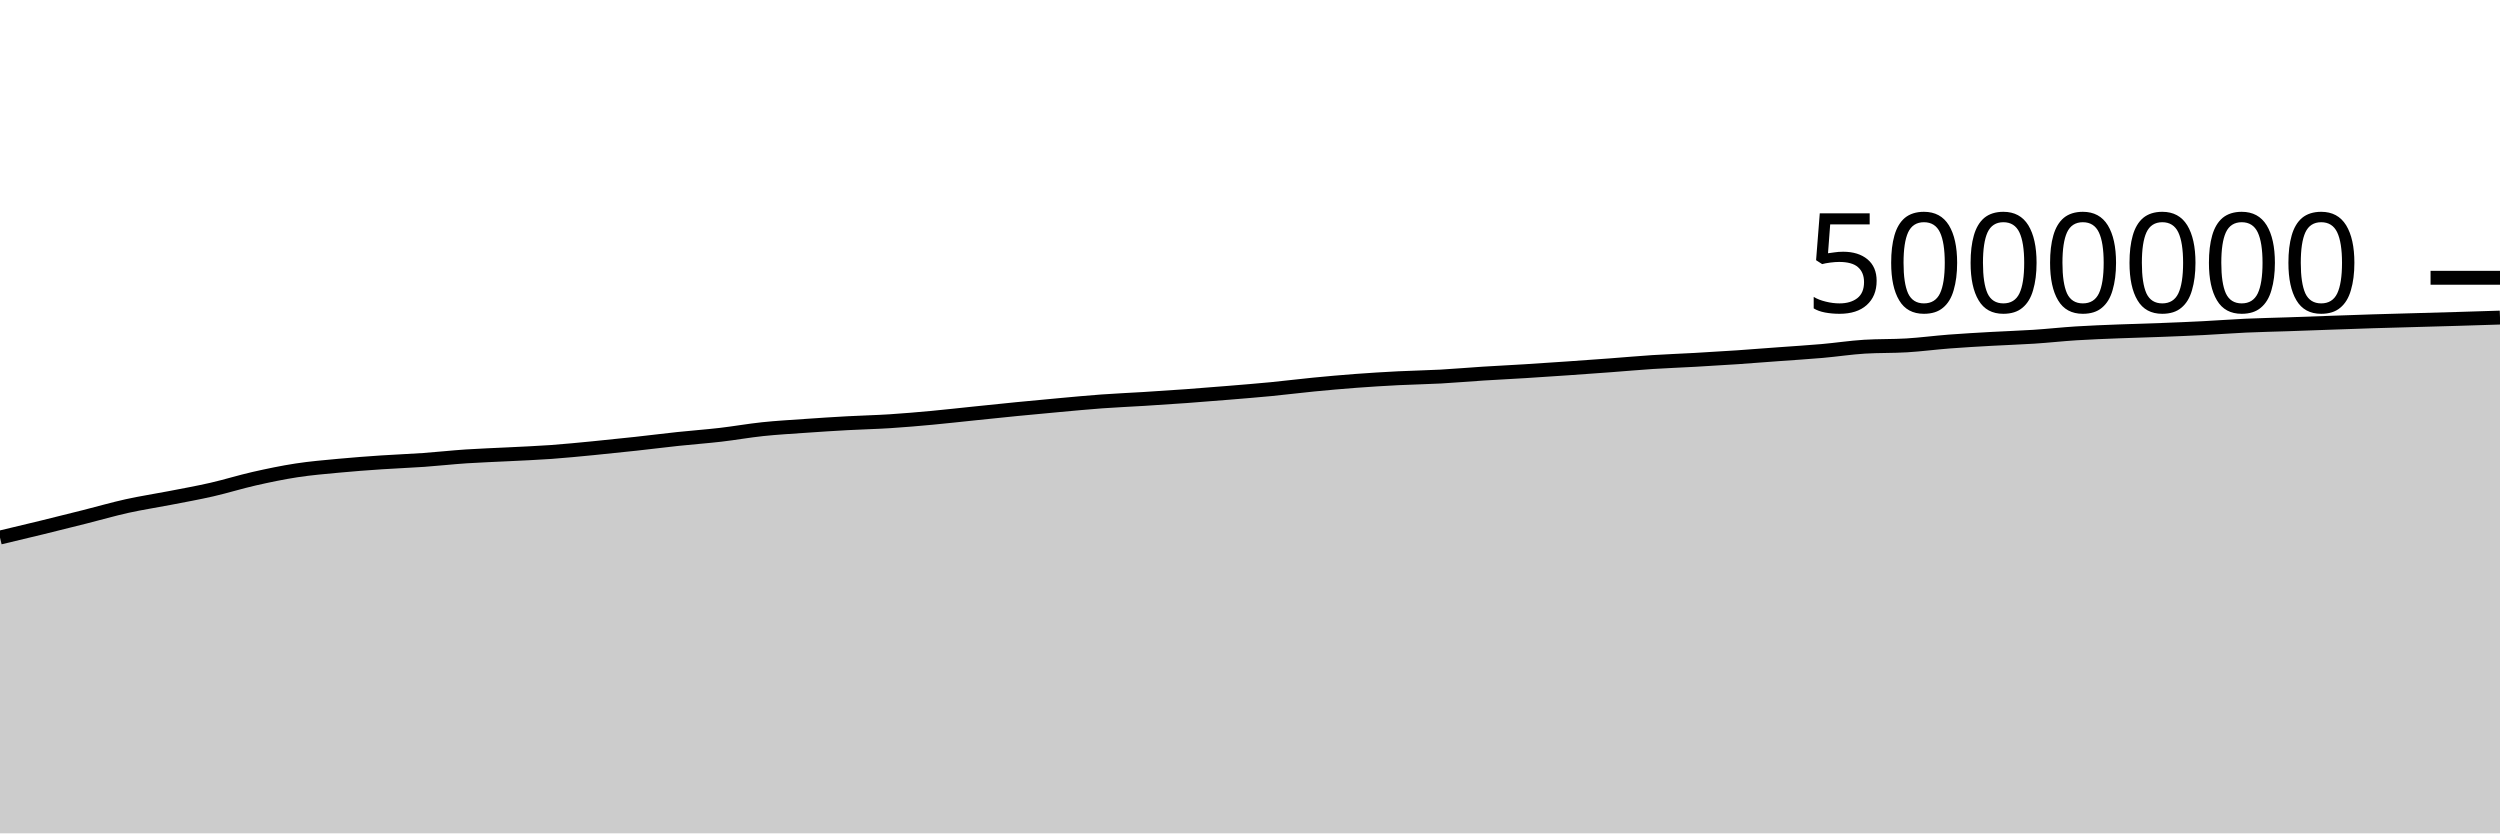
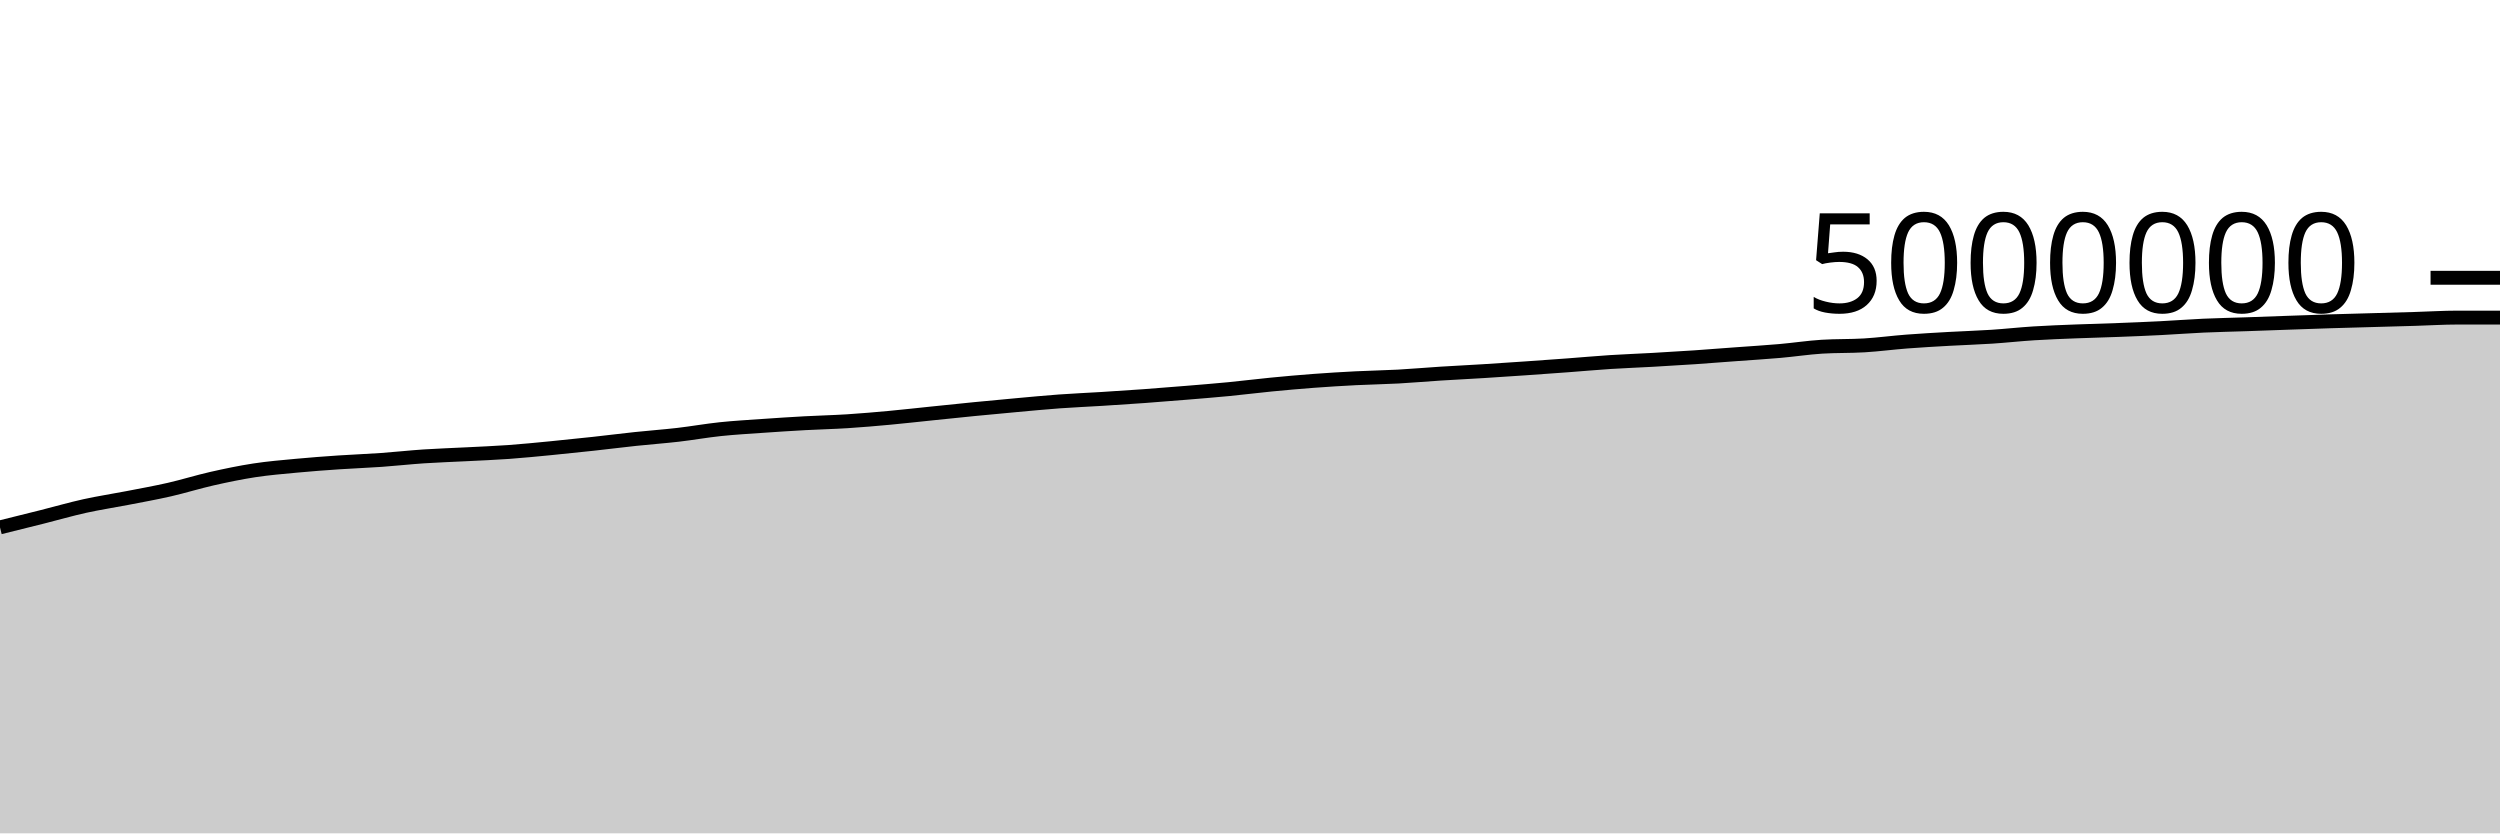
<svg xmlns="http://www.w3.org/2000/svg" viewBox="0 0 180 60">
  <g transform="translate(0,20)">
-     <path class="area" fill="rgba(0, 0, 0, 0.2)" d="M0,18.703C1.017,18.462,2.034,18.22,3.051,17.971C4.068,17.722,5.085,17.467,6.102,17.211C7.119,16.955,8.136,16.659,9.153,16.434C10.169,16.209,11.186,16.058,12.203,15.86C13.22,15.663,14.237,15.481,15.254,15.249C16.271,15.016,17.288,14.696,18.305,14.465C19.322,14.235,20.339,14.022,21.356,13.866C22.373,13.71,23.39,13.627,24.407,13.531C25.424,13.435,26.441,13.36,27.458,13.291C28.475,13.222,29.492,13.187,30.508,13.115C31.525,13.043,32.542,12.928,33.559,12.86C34.576,12.792,35.593,12.761,36.61,12.708C37.627,12.655,38.644,12.617,39.661,12.544C40.678,12.471,41.695,12.368,42.712,12.27C43.729,12.172,44.746,12.065,45.763,11.954C46.78,11.844,47.797,11.713,48.814,11.605C49.831,11.497,50.847,11.424,51.864,11.307C52.881,11.189,53.898,11.006,54.915,10.899C55.932,10.792,56.949,10.736,57.966,10.664C58.983,10.593,60,10.527,61.017,10.471C62.034,10.415,63.051,10.394,64.068,10.329C65.085,10.264,66.102,10.175,67.119,10.081C68.136,9.987,69.153,9.87,70.169,9.766C71.186,9.661,72.203,9.554,73.22,9.454C74.237,9.354,75.254,9.259,76.271,9.167C77.288,9.075,78.305,8.977,79.322,8.902C80.339,8.828,81.356,8.786,82.373,8.723C83.39,8.659,84.407,8.594,85.424,8.52C86.441,8.446,87.458,8.364,88.475,8.28C89.492,8.196,90.508,8.115,91.525,8.017C92.542,7.918,93.559,7.788,94.576,7.689C95.593,7.59,96.61,7.499,97.627,7.423C98.644,7.347,99.661,7.285,100.678,7.233C101.695,7.181,102.712,7.167,103.729,7.112C104.746,7.056,105.763,6.964,106.78,6.9C107.797,6.835,108.814,6.787,109.831,6.724C110.847,6.661,111.864,6.592,112.881,6.522C113.898,6.452,114.915,6.379,115.932,6.303C116.949,6.228,117.966,6.134,118.983,6.068C120,6.002,121.017,5.968,122.034,5.91C123.051,5.853,124.068,5.792,125.085,5.723C126.102,5.654,127.119,5.572,128.136,5.497C129.153,5.422,130.169,5.361,131.186,5.272C132.203,5.183,133.22,5.026,134.237,4.962C135.254,4.899,136.271,4.929,137.288,4.867C138.305,4.805,139.322,4.669,140.339,4.591C141.356,4.513,142.373,4.457,143.39,4.399C144.407,4.341,145.424,4.312,146.441,4.245C147.458,4.179,148.475,4.065,149.492,4.001C150.508,3.937,151.525,3.9,152.542,3.86C153.559,3.819,154.576,3.796,155.593,3.757C156.61,3.718,157.627,3.677,158.644,3.625C159.661,3.574,160.678,3.493,161.695,3.447C162.712,3.401,163.729,3.382,164.746,3.347C165.763,3.312,166.78,3.274,167.797,3.238C168.814,3.203,169.831,3.165,170.847,3.133C171.864,3.102,172.881,3.075,173.898,3.047C174.915,3.018,175.932,2.992,176.949,2.961C177.966,2.931,178.983,2.899,180,2.866L180,40C178.983,40,177.966,40,176.949,40C175.932,40,174.915,40,173.898,40C172.881,40,171.864,40,170.847,40C169.831,40,168.814,40,167.797,40C166.78,40,165.763,40,164.746,40C163.729,40,162.712,40,161.695,40C160.678,40,159.661,40,158.644,40C157.627,40,156.61,40,155.593,40C154.576,40,153.559,40,152.542,40C151.525,40,150.508,40,149.492,40C148.475,40,147.458,40,146.441,40C145.424,40,144.407,40,143.39,40C142.373,40,141.356,40,140.339,40C139.322,40,138.305,40,137.288,40C136.271,40,135.254,40,134.237,40C133.22,40,132.203,40,131.186,40C130.169,40,129.153,40,128.136,40C127.119,40,126.102,40,125.085,40C124.068,40,123.051,40,122.034,40C121.017,40,120,40,118.983,40C117.966,40,116.949,40,115.932,40C114.915,40,113.898,40,112.881,40C111.864,40,110.847,40,109.831,40C108.814,40,107.797,40,106.78,40C105.763,40,104.746,40,103.729,40C102.712,40,101.695,40,100.678,40C99.661,40,98.644,40,97.627,40C96.61,40,95.593,40,94.576,40C93.559,40,92.542,40,91.525,40C90.508,40,89.492,40,88.475,40C87.458,40,86.441,40,85.424,40C84.407,40,83.39,40,82.373,40C81.356,40,80.339,40,79.322,40C78.305,40,77.288,40,76.271,40C75.254,40,74.237,40,73.22,40C72.203,40,71.186,40,70.169,40C69.153,40,68.136,40,67.119,40C66.102,40,65.085,40,64.068,40C63.051,40,62.034,40,61.017,40C60,40,58.983,40,57.966,40C56.949,40,55.932,40,54.915,40C53.898,40,52.881,40,51.864,40C50.847,40,49.831,40,48.814,40C47.797,40,46.78,40,45.763,40C44.746,40,43.729,40,42.712,40C41.695,40,40.678,40,39.661,40C38.644,40,37.627,40,36.61,40C35.593,40,34.576,40,33.559,40C32.542,40,31.525,40,30.508,40C29.492,40,28.475,40,27.458,40C26.441,40,25.424,40,24.407,40C23.39,40,22.373,40,21.356,40C20.339,40,19.322,40,18.305,40C17.288,40,16.271,40,15.254,40C14.237,40,13.22,40,12.203,40C11.186,40,10.169,40,9.153,40C8.136,40,7.119,40,6.102,40C5.085,40,4.068,40,3.051,40C2.034,40,1.017,40,0,40Z" />
-     <path class="line" stroke="black" fill="none" d="M0,18.703C1.017,18.462,2.034,18.22,3.051,17.971C4.068,17.722,5.085,17.467,6.102,17.211C7.119,16.955,8.136,16.659,9.153,16.434C10.169,16.209,11.186,16.058,12.203,15.86C13.22,15.663,14.237,15.481,15.254,15.249C16.271,15.016,17.288,14.696,18.305,14.465C19.322,14.235,20.339,14.022,21.356,13.866C22.373,13.71,23.39,13.627,24.407,13.531C25.424,13.435,26.441,13.36,27.458,13.291C28.475,13.222,29.492,13.187,30.508,13.115C31.525,13.043,32.542,12.928,33.559,12.86C34.576,12.792,35.593,12.761,36.61,12.708C37.627,12.655,38.644,12.617,39.661,12.544C40.678,12.471,41.695,12.368,42.712,12.27C43.729,12.172,44.746,12.065,45.763,11.954C46.78,11.844,47.797,11.713,48.814,11.605C49.831,11.497,50.847,11.424,51.864,11.307C52.881,11.189,53.898,11.006,54.915,10.899C55.932,10.792,56.949,10.736,57.966,10.664C58.983,10.593,60,10.527,61.017,10.471C62.034,10.415,63.051,10.394,64.068,10.329C65.085,10.264,66.102,10.175,67.119,10.081C68.136,9.987,69.153,9.87,70.169,9.766C71.186,9.661,72.203,9.554,73.22,9.454C74.237,9.354,75.254,9.259,76.271,9.167C77.288,9.075,78.305,8.977,79.322,8.902C80.339,8.828,81.356,8.786,82.373,8.723C83.39,8.659,84.407,8.594,85.424,8.52C86.441,8.446,87.458,8.364,88.475,8.28C89.492,8.196,90.508,8.115,91.525,8.017C92.542,7.918,93.559,7.788,94.576,7.689C95.593,7.59,96.61,7.499,97.627,7.423C98.644,7.347,99.661,7.285,100.678,7.233C101.695,7.181,102.712,7.167,103.729,7.112C104.746,7.056,105.763,6.964,106.78,6.9C107.797,6.835,108.814,6.787,109.831,6.724C110.847,6.661,111.864,6.592,112.881,6.522C113.898,6.452,114.915,6.379,115.932,6.303C116.949,6.228,117.966,6.134,118.983,6.068C120,6.002,121.017,5.968,122.034,5.91C123.051,5.853,124.068,5.792,125.085,5.723C126.102,5.654,127.119,5.572,128.136,5.497C129.153,5.422,130.169,5.361,131.186,5.272C132.203,5.183,133.22,5.026,134.237,4.962C135.254,4.899,136.271,4.929,137.288,4.867C138.305,4.805,139.322,4.669,140.339,4.591C141.356,4.513,142.373,4.457,143.39,4.399C144.407,4.341,145.424,4.312,146.441,4.245C147.458,4.179,148.475,4.065,149.492,4.001C150.508,3.937,151.525,3.9,152.542,3.86C153.559,3.819,154.576,3.796,155.593,3.757C156.61,3.718,157.627,3.677,158.644,3.625C159.661,3.574,160.678,3.493,161.695,3.447C162.712,3.401,163.729,3.382,164.746,3.347C165.763,3.312,166.78,3.274,167.797,3.238C168.814,3.203,169.831,3.165,170.847,3.133C171.864,3.102,172.881,3.075,173.898,3.047C174.915,3.018,175.932,2.992,176.949,2.961C177.966,2.931,178.983,2.899,180,2.866" />
+     <path class="area" fill="rgba(0, 0, 0, 0.2)" d="M0,17.971C1.017,17.719,2.034,17.467,3.051,17.211C4.068,16.955,5.085,16.659,6.102,16.434C7.119,16.209,8.136,16.058,9.153,15.86C10.169,15.663,11.186,15.481,12.203,15.249C13.22,15.016,14.237,14.696,15.254,14.465C16.271,14.235,17.288,14.022,18.305,13.866C19.322,13.71,20.339,13.627,21.356,13.531C22.373,13.435,23.39,13.36,24.407,13.291C25.424,13.222,26.441,13.187,27.458,13.115C28.475,13.043,29.492,12.928,30.508,12.86C31.525,12.792,32.542,12.761,33.559,12.708C34.576,12.655,35.593,12.617,36.61,12.544C37.627,12.471,38.644,12.368,39.661,12.27C40.678,12.172,41.695,12.065,42.712,11.954C43.729,11.844,44.746,11.713,45.763,11.605C46.78,11.497,47.797,11.424,48.814,11.307C49.831,11.189,50.847,11.006,51.864,10.899C52.881,10.792,53.898,10.736,54.915,10.664C55.932,10.593,56.949,10.527,57.966,10.471C58.983,10.415,60,10.394,61.017,10.329C62.034,10.264,63.051,10.175,64.068,10.081C65.085,9.987,66.102,9.87,67.119,9.766C68.136,9.661,69.153,9.554,70.169,9.454C71.186,9.354,72.203,9.259,73.22,9.167C74.237,9.075,75.254,8.977,76.271,8.902C77.288,8.828,78.305,8.786,79.322,8.723C80.339,8.659,81.356,8.594,82.373,8.52C83.39,8.446,84.407,8.364,85.424,8.28C86.441,8.196,87.458,8.115,88.475,8.017C89.492,7.918,90.508,7.788,91.525,7.689C92.542,7.59,93.559,7.499,94.576,7.423C95.593,7.347,96.61,7.285,97.627,7.233C98.644,7.181,99.661,7.167,100.678,7.112C101.695,7.056,102.712,6.964,103.729,6.9C104.746,6.835,105.763,6.787,106.78,6.724C107.797,6.661,108.814,6.592,109.831,6.522C110.847,6.452,111.864,6.379,112.881,6.303C113.898,6.228,114.915,6.134,115.932,6.068C116.949,6.002,117.966,5.968,118.983,5.91C120,5.853,121.017,5.792,122.034,5.723C123.051,5.654,124.068,5.572,125.085,5.497C126.102,5.422,127.119,5.361,128.136,5.272C129.153,5.183,130.169,5.026,131.186,4.962C132.203,4.899,133.22,4.929,134.237,4.867C135.254,4.805,136.271,4.669,137.288,4.591C138.305,4.513,139.322,4.457,140.339,4.399C141.356,4.341,142.373,4.312,143.39,4.245C144.407,4.179,145.424,4.065,146.441,4.001C147.458,3.937,148.475,3.9,149.492,3.86C150.508,3.819,151.525,3.796,152.542,3.757C153.559,3.718,154.576,3.677,155.593,3.625C156.61,3.574,157.627,3.493,158.644,3.447C159.661,3.401,160.678,3.382,161.695,3.347C162.712,3.312,163.729,3.274,164.746,3.238C165.763,3.203,166.78,3.165,167.797,3.133C168.814,3.102,169.831,3.075,170.847,3.047C171.864,3.018,172.881,2.992,173.898,2.961C174.915,2.931,175.932,2.866,176.949,2.866C177.966,2.866,178.983,2.866,180,2.866L180,40C178.983,40,177.966,40,176.949,40C175.932,40,174.915,40,173.898,40C172.881,40,171.864,40,170.847,40C169.831,40,168.814,40,167.797,40C166.78,40,165.763,40,164.746,40C163.729,40,162.712,40,161.695,40C160.678,40,159.661,40,158.644,40C157.627,40,156.61,40,155.593,40C154.576,40,153.559,40,152.542,40C151.525,40,150.508,40,149.492,40C148.475,40,147.458,40,146.441,40C145.424,40,144.407,40,143.39,40C142.373,40,141.356,40,140.339,40C139.322,40,138.305,40,137.288,40C136.271,40,135.254,40,134.237,40C133.22,40,132.203,40,131.186,40C130.169,40,129.153,40,128.136,40C127.119,40,126.102,40,125.085,40C124.068,40,123.051,40,122.034,40C121.017,40,120,40,118.983,40C117.966,40,116.949,40,115.932,40C114.915,40,113.898,40,112.881,40C111.864,40,110.847,40,109.831,40C108.814,40,107.797,40,106.78,40C105.763,40,104.746,40,103.729,40C102.712,40,101.695,40,100.678,40C99.661,40,98.644,40,97.627,40C96.61,40,95.593,40,94.576,40C93.559,40,92.542,40,91.525,40C90.508,40,89.492,40,88.475,40C87.458,40,86.441,40,85.424,40C84.407,40,83.39,40,82.373,40C81.356,40,80.339,40,79.322,40C78.305,40,77.288,40,76.271,40C75.254,40,74.237,40,73.22,40C72.203,40,71.186,40,70.169,40C69.153,40,68.136,40,67.119,40C66.102,40,65.085,40,64.068,40C63.051,40,62.034,40,61.017,40C60,40,58.983,40,57.966,40C56.949,40,55.932,40,54.915,40C53.898,40,52.881,40,51.864,40C50.847,40,49.831,40,48.814,40C47.797,40,46.78,40,45.763,40C44.746,40,43.729,40,42.712,40C41.695,40,40.678,40,39.661,40C38.644,40,37.627,40,36.61,40C35.593,40,34.576,40,33.559,40C32.542,40,31.525,40,30.508,40C29.492,40,28.475,40,27.458,40C26.441,40,25.424,40,24.407,40C23.39,40,22.373,40,21.356,40C20.339,40,19.322,40,18.305,40C17.288,40,16.271,40,15.254,40C14.237,40,13.22,40,12.203,40C11.186,40,10.169,40,9.153,40C8.136,40,7.119,40,6.102,40C5.085,40,4.068,40,3.051,40C2.034,40,1.017,40,0,40Z" />
+     <path class="line" stroke="black" fill="none" d="M0,17.971C1.017,17.719,2.034,17.467,3.051,17.211C4.068,16.955,5.085,16.659,6.102,16.434C7.119,16.209,8.136,16.058,9.153,15.86C10.169,15.663,11.186,15.481,12.203,15.249C13.22,15.016,14.237,14.696,15.254,14.465C16.271,14.235,17.288,14.022,18.305,13.866C19.322,13.71,20.339,13.627,21.356,13.531C22.373,13.435,23.39,13.36,24.407,13.291C25.424,13.222,26.441,13.187,27.458,13.115C28.475,13.043,29.492,12.928,30.508,12.86C31.525,12.792,32.542,12.761,33.559,12.708C34.576,12.655,35.593,12.617,36.61,12.544C37.627,12.471,38.644,12.368,39.661,12.27C40.678,12.172,41.695,12.065,42.712,11.954C43.729,11.844,44.746,11.713,45.763,11.605C46.78,11.497,47.797,11.424,48.814,11.307C49.831,11.189,50.847,11.006,51.864,10.899C52.881,10.792,53.898,10.736,54.915,10.664C55.932,10.593,56.949,10.527,57.966,10.471C58.983,10.415,60,10.394,61.017,10.329C62.034,10.264,63.051,10.175,64.068,10.081C65.085,9.987,66.102,9.87,67.119,9.766C68.136,9.661,69.153,9.554,70.169,9.454C71.186,9.354,72.203,9.259,73.22,9.167C74.237,9.075,75.254,8.977,76.271,8.902C77.288,8.828,78.305,8.786,79.322,8.723C80.339,8.659,81.356,8.594,82.373,8.52C83.39,8.446,84.407,8.364,85.424,8.28C86.441,8.196,87.458,8.115,88.475,8.017C89.492,7.918,90.508,7.788,91.525,7.689C92.542,7.59,93.559,7.499,94.576,7.423C95.593,7.347,96.61,7.285,97.627,7.233C98.644,7.181,99.661,7.167,100.678,7.112C101.695,7.056,102.712,6.964,103.729,6.9C104.746,6.835,105.763,6.787,106.78,6.724C107.797,6.661,108.814,6.592,109.831,6.522C110.847,6.452,111.864,6.379,112.881,6.303C113.898,6.228,114.915,6.134,115.932,6.068C116.949,6.002,117.966,5.968,118.983,5.91C120,5.853,121.017,5.792,122.034,5.723C123.051,5.654,124.068,5.572,125.085,5.497C126.102,5.422,127.119,5.361,128.136,5.272C129.153,5.183,130.169,5.026,131.186,4.962C132.203,4.899,133.22,4.929,134.237,4.867C135.254,4.805,136.271,4.669,137.288,4.591C138.305,4.513,139.322,4.457,140.339,4.399C141.356,4.341,142.373,4.312,143.39,4.245C144.407,4.179,145.424,4.065,146.441,4.001C147.458,3.937,148.475,3.9,149.492,3.86C150.508,3.819,151.525,3.796,152.542,3.757C153.559,3.718,154.576,3.677,155.593,3.625C156.61,3.574,157.627,3.493,158.644,3.447C159.661,3.401,160.678,3.382,161.695,3.347C162.712,3.312,163.729,3.274,164.746,3.238C165.763,3.203,166.78,3.165,167.797,3.133C168.814,3.102,169.831,3.075,170.847,3.047C171.864,3.018,172.881,2.992,173.898,2.961C174.915,2.931,175.932,2.866,176.949,2.866C177.966,2.866,178.983,2.866,180,2.866" />
    <path class="axis-ceiling" stroke-width="1" stroke="black" fill="none" d="M175,0L180,0" />
    <text class="axis-ceiling-label" font-family="sans-serif" text-anchor="end" font-size="10px" x="170" y="2.5">5000000</text>
  </g>
</svg>
